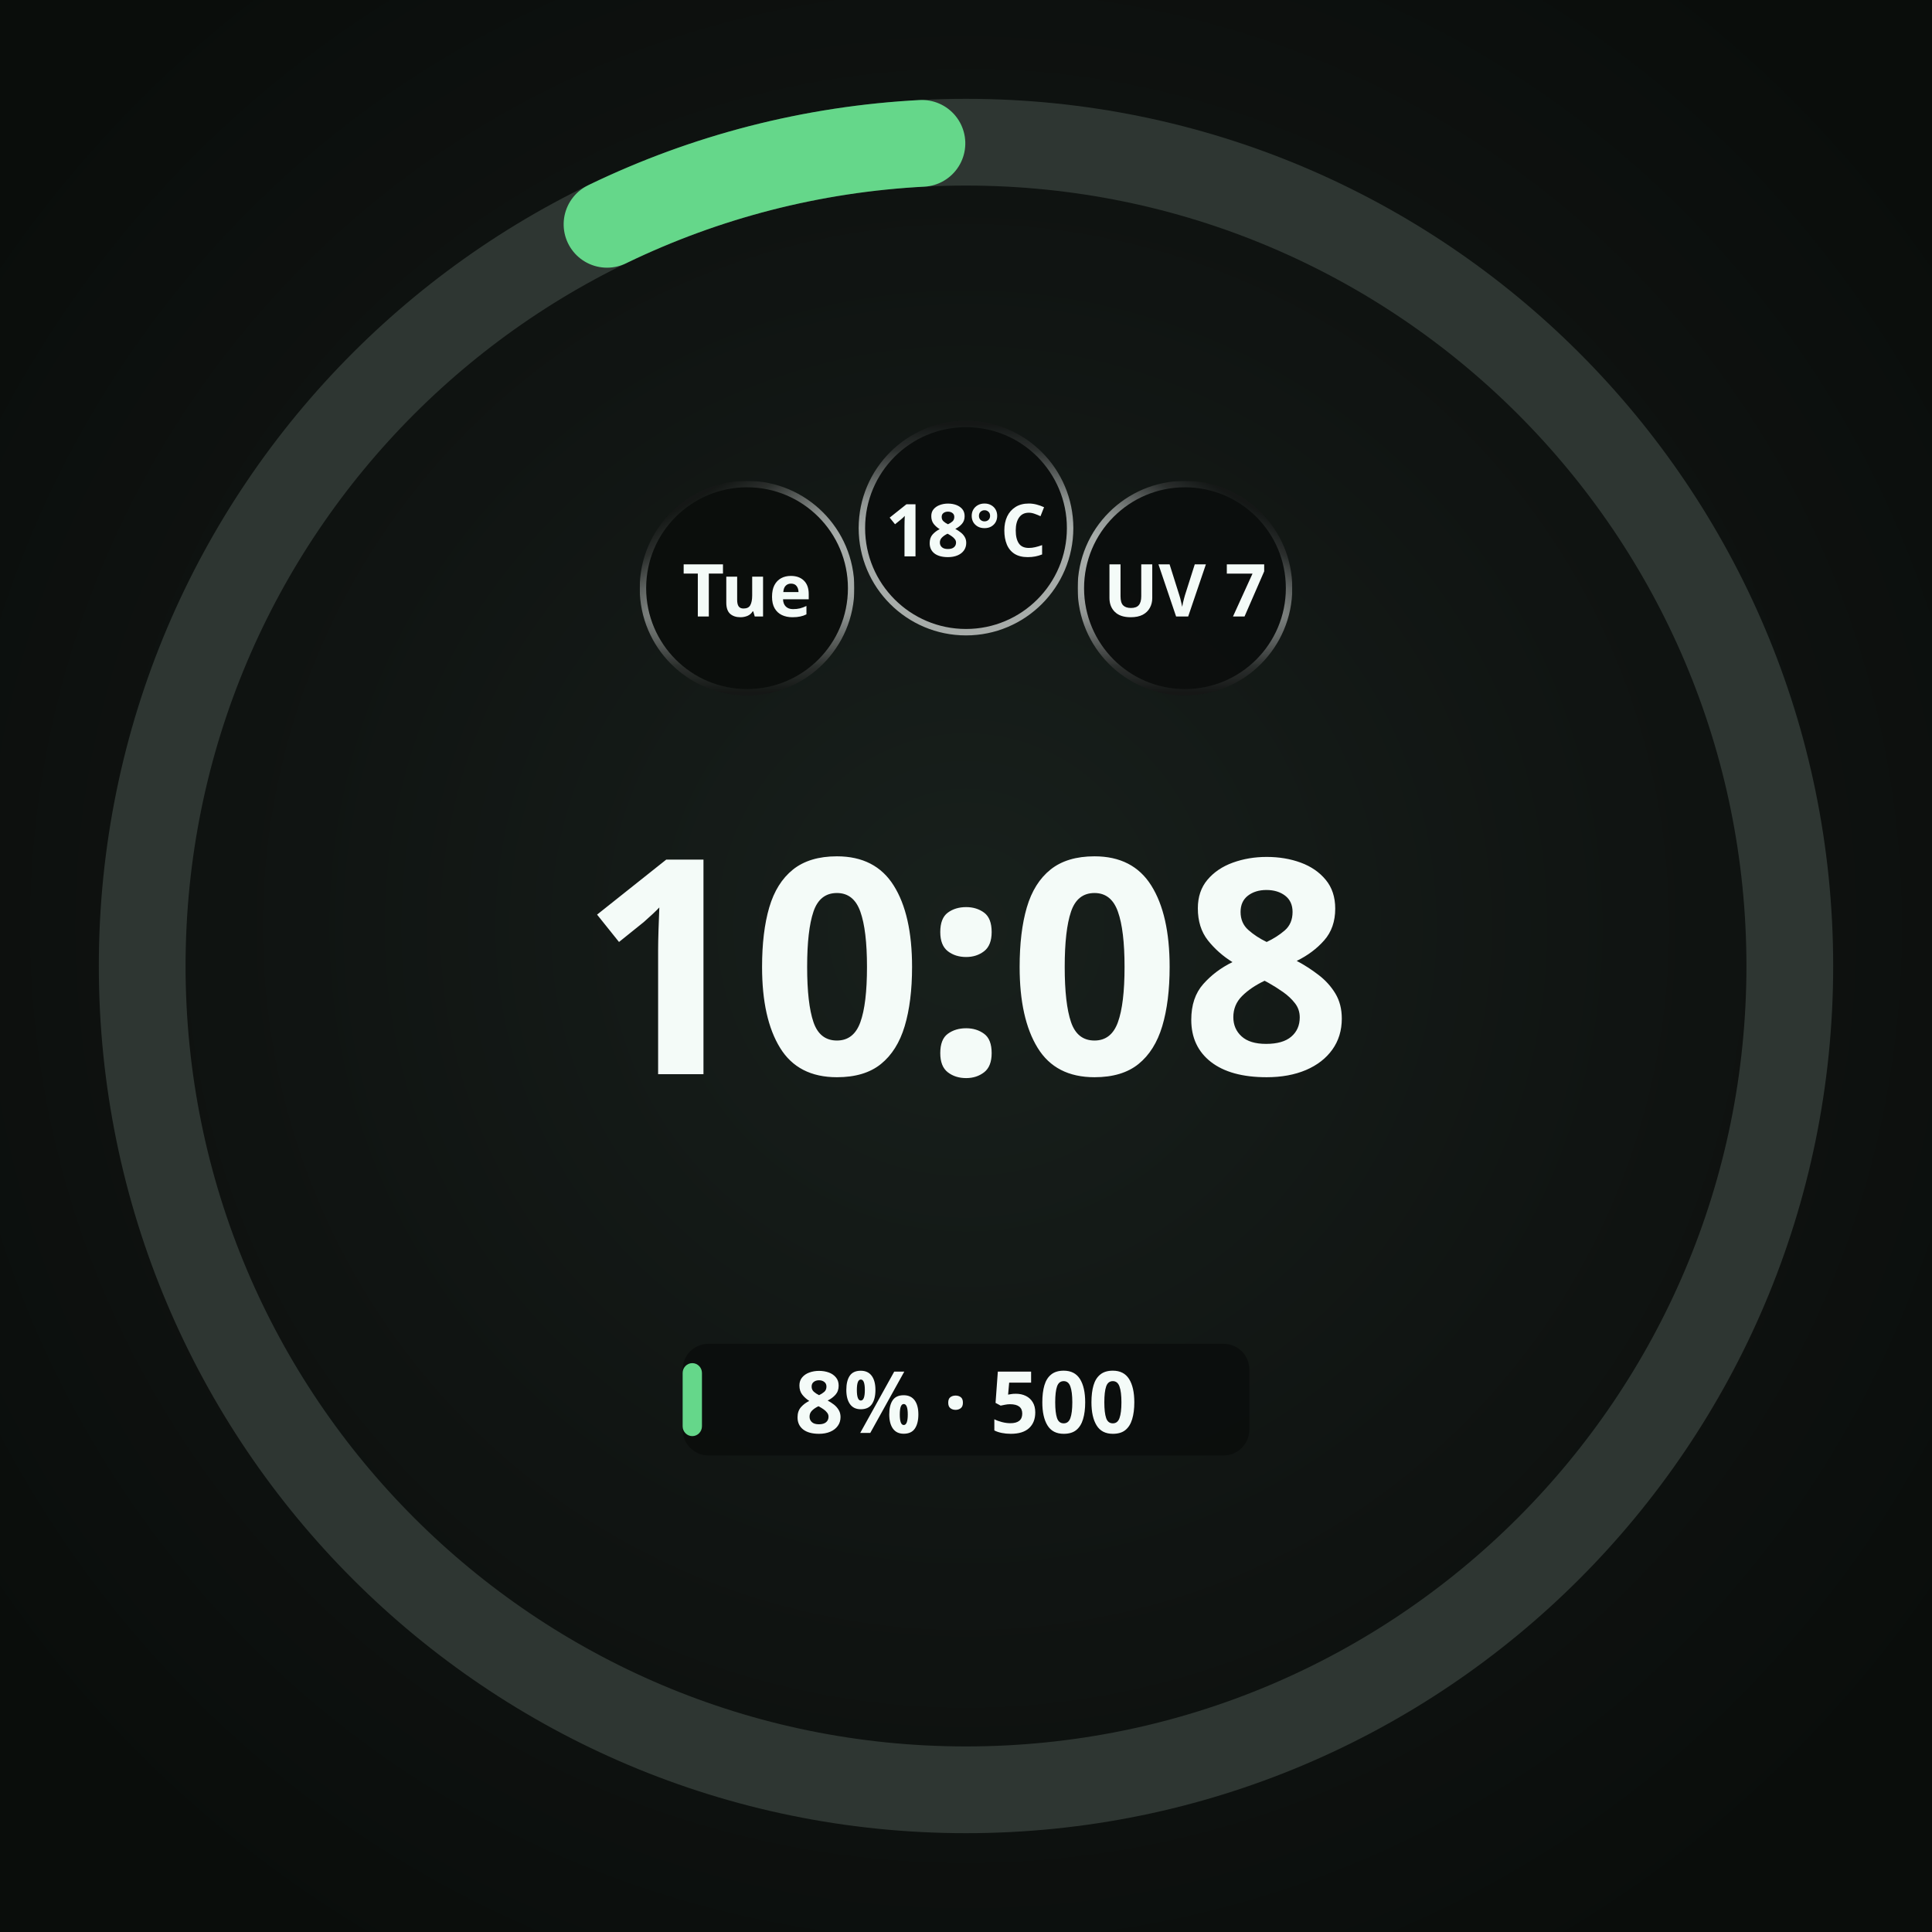
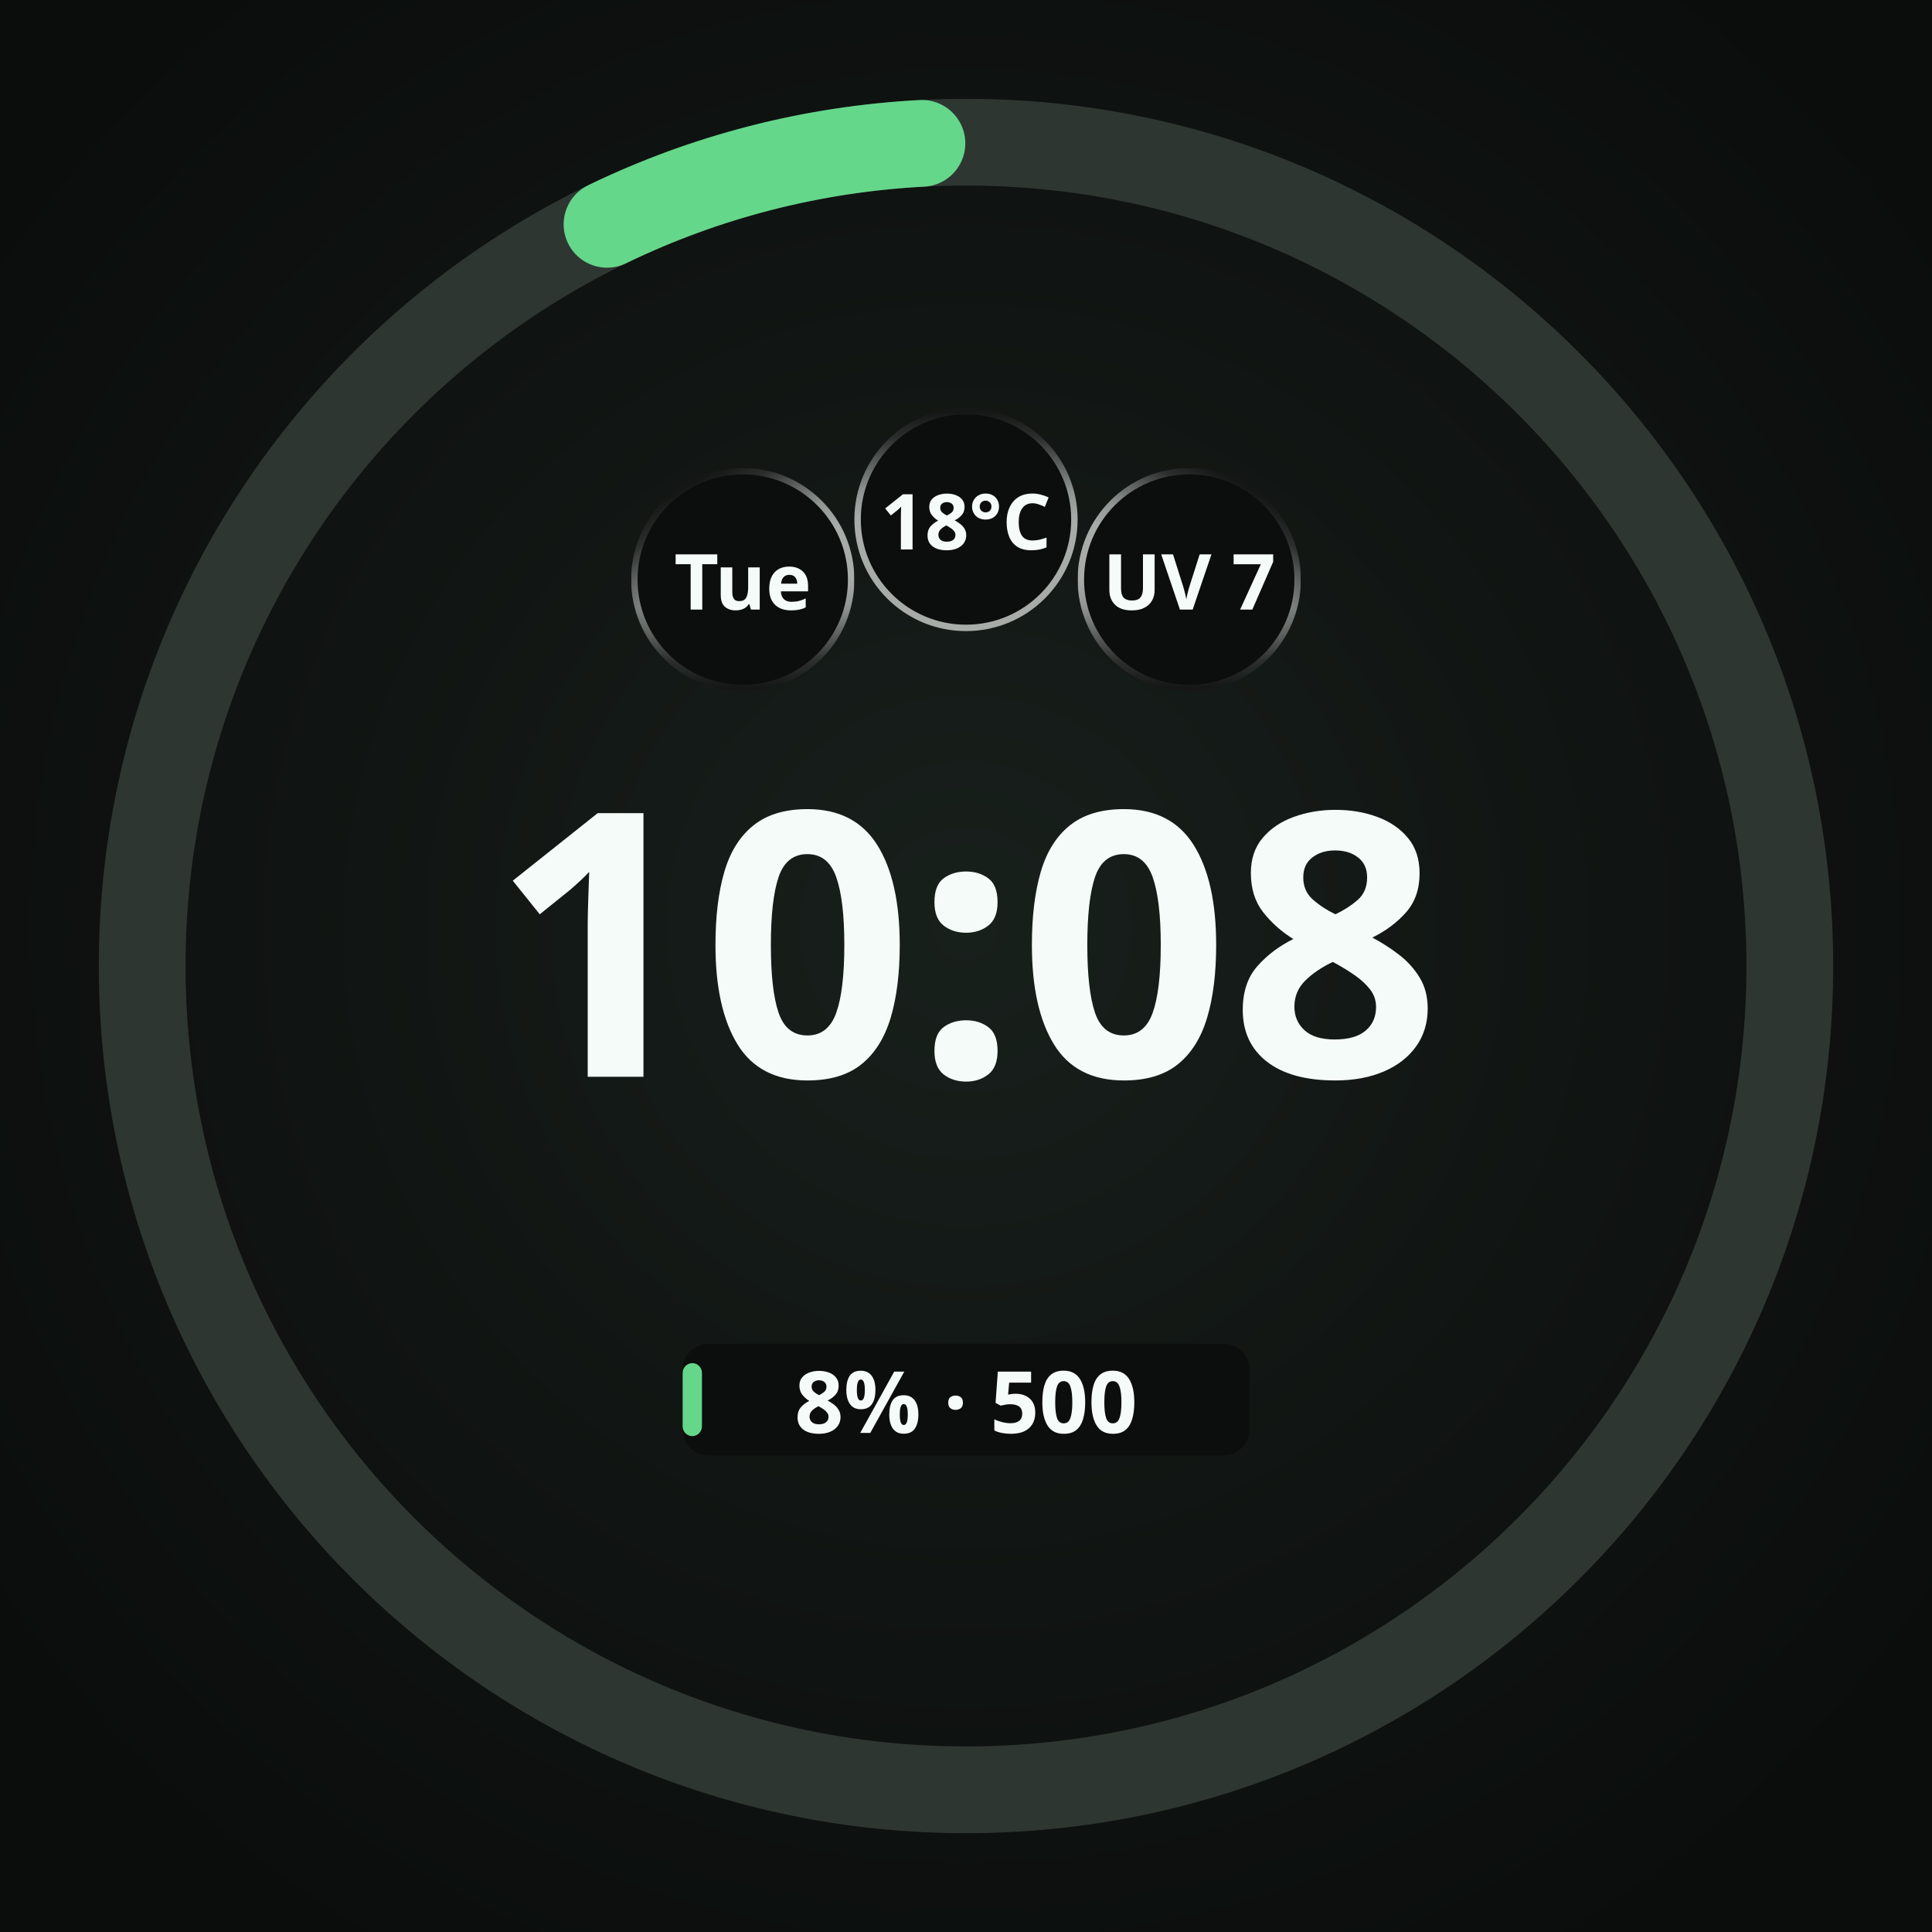
<svg xmlns="http://www.w3.org/2000/svg" width="450" height="450" viewBox="0 0 450 450" role="img" aria-label="Round · 1 provider · plan + credits">
  <defs>
    <radialGradient id="lift" cx="50%" cy="48%" r="62%">
      <stop offset="0%" stop-color="#18201C" />
      <stop offset="55%" stop-color="#101412" />
      <stop offset="100%" stop-color="#0A0D0B" />
    </radialGradient>
    <radialGradient id="cellRecess" cx="50%" cy="50%" r="50%">
      <stop offset="0%" stop-color="#0B0E0C" />
      <stop offset="55%" stop-color="#0B0E0C" />
      <stop offset="100%" stop-color="#242A27" />
    </radialGradient>
  </defs>
  <rect width="450" height="450" fill="url(#lift)" />
  <circle cx="225" cy="225" r="191.88" fill="none" stroke="#2E3632" stroke-width="20.205" />
  <circle cx="225" cy="225" r="191.88" fill="none" stroke="#65D78A" stroke-width="20.205" stroke-linecap="round" stroke-dasharray="76.24 1205.62" stroke-dashoffset="-1119.27" transform="rotate(-90 225 225)" />
-   <circle cx="174.0" cy="137.0" r="25.0" fill="#0B0E0C" />
+   <circle cx="173.0" cy="135.0" r="26.0" fill="#0B0E0C" />
  <defs>
-     <linearGradient id="cellRing0" gradientUnits="userSpaceOnUse" x1="186.16" y1="157.981" x2="161.84" y2="116.019">
+     <linearGradient id="cellRing0" gradientUnits="userSpaceOnUse" x1="185.632" y1="156.863" x2="160.368" y2="113.137">
      <stop offset="0" stop-color="#F4FBF8" stop-opacity="0.667" />
      <stop offset="0.5" stop-color="#F4FBF8" stop-opacity="0.667" />
      <stop offset="0.625" stop-color="#F4FBF8" stop-opacity="0.569" />
      <stop offset="0.75" stop-color="#F4FBF8" stop-opacity="0.353" />
      <stop offset="0.875" stop-color="#F4FBF8" stop-opacity="0.137" />
      <stop offset="1" stop-color="#F4FBF8" stop-opacity="0.039" />
    </linearGradient>
-     <linearGradient id="cellBottom0" gradientUnits="userSpaceOnUse" x1="174" y1="112.75" x2="174" y2="161.25">
+     <linearGradient id="cellBottom0" gradientUnits="userSpaceOnUse" x1="173" y1="109.75" x2="173" y2="160.25">
      <stop offset="0" stop-color="white" stop-opacity="1" />
      <stop offset="0.5" stop-color="white" stop-opacity="1" />
      <stop offset="0.625" stop-color="white" stop-opacity="0.855" />
      <stop offset="0.75" stop-color="white" stop-opacity="0.529" />
      <stop offset="0.875" stop-color="white" stop-opacity="0.208" />
      <stop offset="1" stop-color="white" stop-opacity="0.059" />
    </linearGradient>
-     <mask id="cellBottomMask0" maskUnits="userSpaceOnUse" x="149" y="112" width="50" height="50">
-       <rect x="149" y="112" width="50" height="50" fill="url(#cellBottom0)" />
+     <mask id="cellBottomMask0" maskUnits="userSpaceOnUse" x="147" y="109" width="52" height="52">
+       <rect x="147" y="109" width="52" height="52" fill="url(#cellBottom0)" />
    </mask>
  </defs>
-   <circle cx="174.0" cy="137.0" r="24.25" fill="none" stroke="url(#cellRing0)" stroke-width="1.50" stroke-opacity="1" mask="url(#cellBottomMask0)" />
-   <text x="174.0" y="137.0" text-anchor="middle" dominant-baseline="central" font-family="Noto Sans, sans-serif" font-size="17.0" font-weight="700" fill="#F4FBF8" fill-opacity="1">Tue</text>
-   <circle cx="225.0" cy="123.0" r="25.0" fill="#0B0E0C" fill-opacity="0.92" />
+   <circle cx="173.0" cy="135.0" r="25.25" fill="none" stroke="url(#cellRing0)" stroke-width="1.50" stroke-opacity="1" mask="url(#cellBottomMask0)" />
+   <text x="173.0" y="135.0" text-anchor="middle" dominant-baseline="central" font-family="Noto Sans, sans-serif" font-size="18.0" font-weight="700" fill="#F4FBF8" fill-opacity="1">Tue</text>
+   <circle cx="225.0" cy="121.0" r="26.0" fill="#0B0E0C" fill-opacity="0.92" />
  <defs>
-     <linearGradient id="cellRing1" gradientUnits="userSpaceOnUse" x1="225" y1="147.25" x2="225" y2="98.75">
+     <linearGradient id="cellRing1" gradientUnits="userSpaceOnUse" x1="225" y1="146.25" x2="225" y2="95.75">
      <stop offset="0" stop-color="#F4FBF8" stop-opacity="0.667" />
      <stop offset="0.5" stop-color="#F4FBF8" stop-opacity="0.667" />
      <stop offset="0.625" stop-color="#F4FBF8" stop-opacity="0.569" />
      <stop offset="0.75" stop-color="#F4FBF8" stop-opacity="0.353" />
      <stop offset="0.875" stop-color="#F4FBF8" stop-opacity="0.137" />
      <stop offset="1" stop-color="#F4FBF8" stop-opacity="0.039" />
    </linearGradient>
  </defs>
-   <circle cx="225.0" cy="123.0" r="24.25" fill="none" stroke="url(#cellRing1)" stroke-width="1.50" stroke-opacity="1" />
-   <text x="225.0" y="123.0" text-anchor="middle" dominant-baseline="central" font-family="Noto Sans, sans-serif" font-size="17.0" font-weight="700" fill="#F4FBF8" fill-opacity="1">18°C</text>
-   <circle cx="276.0" cy="137.0" r="25.0" fill="#0B0E0C" fill-opacity="0.92" />
+   <circle cx="225.0" cy="121.0" r="25.25" fill="none" stroke="url(#cellRing1)" stroke-width="1.50" stroke-opacity="1" />
+   <text x="225.0" y="121.0" text-anchor="middle" dominant-baseline="central" font-family="Noto Sans, sans-serif" font-size="18.0" font-weight="700" fill="#F4FBF8" fill-opacity="1">18°C</text>
+   <circle cx="277.0" cy="135.0" r="26.0" fill="#0B0E0C" fill-opacity="0.92" />
  <defs>
-     <linearGradient id="cellRing2" gradientUnits="userSpaceOnUse" x1="263.84" y1="157.981" x2="288.16" y2="116.019">
+     <linearGradient id="cellRing2" gradientUnits="userSpaceOnUse" x1="264.368" y1="156.863" x2="289.632" y2="113.137">
      <stop offset="0" stop-color="#F4FBF8" stop-opacity="0.667" />
      <stop offset="0.5" stop-color="#F4FBF8" stop-opacity="0.667" />
      <stop offset="0.625" stop-color="#F4FBF8" stop-opacity="0.569" />
      <stop offset="0.75" stop-color="#F4FBF8" stop-opacity="0.353" />
      <stop offset="0.875" stop-color="#F4FBF8" stop-opacity="0.137" />
      <stop offset="1" stop-color="#F4FBF8" stop-opacity="0.039" />
    </linearGradient>
-     <linearGradient id="cellBottom2" gradientUnits="userSpaceOnUse" x1="276" y1="112.75" x2="276" y2="161.25">
+     <linearGradient id="cellBottom2" gradientUnits="userSpaceOnUse" x1="277" y1="109.75" x2="277" y2="160.25">
      <stop offset="0" stop-color="white" stop-opacity="1" />
      <stop offset="0.5" stop-color="white" stop-opacity="1" />
      <stop offset="0.625" stop-color="white" stop-opacity="0.855" />
      <stop offset="0.75" stop-color="white" stop-opacity="0.529" />
      <stop offset="0.875" stop-color="white" stop-opacity="0.208" />
      <stop offset="1" stop-color="white" stop-opacity="0.059" />
    </linearGradient>
-     <mask id="cellBottomMask2" maskUnits="userSpaceOnUse" x="251" y="112" width="50" height="50">
-       <rect x="251" y="112" width="50" height="50" fill="url(#cellBottom2)" />
+     <mask id="cellBottomMask2" maskUnits="userSpaceOnUse" x="251" y="109" width="52" height="52">
+       <rect x="251" y="109" width="52" height="52" fill="url(#cellBottom2)" />
    </mask>
  </defs>
-   <circle cx="276.0" cy="137.0" r="24.25" fill="none" stroke="url(#cellRing2)" stroke-width="1.50" stroke-opacity="1" mask="url(#cellBottomMask2)" />
-   <text x="276.0" y="137.0" text-anchor="middle" dominant-baseline="central" font-family="Noto Sans, sans-serif" font-size="17.0" font-weight="700" fill="#F4FBF8" fill-opacity="1">UV 7</text>
-   <text x="225" y="250.2" text-anchor="middle" font-family="Noto Sans, sans-serif" font-size="70.0" font-weight="700" fill="#F4FBF8">10:08</text>
+   <circle cx="277.0" cy="135.0" r="25.25" fill="none" stroke="url(#cellRing2)" stroke-width="1.50" stroke-opacity="1" mask="url(#cellBottomMask2)" />
+   <text x="277.0" y="135.0" text-anchor="middle" dominant-baseline="central" font-family="Noto Sans, sans-serif" font-size="18.0" font-weight="700" fill="#F4FBF8" fill-opacity="1">UV 7</text>
+   <text x="225" y="250.8" text-anchor="middle" font-family="Noto Sans, sans-serif" font-size="86.0" font-weight="700" fill="#F4FBF8">10:08</text>
  <rect x="159.0" y="313.0" width="132.0" height="26.0" rx="6.0" fill="#0B0E0C" fill-opacity="0.92" />
  <rect x="159.0" y="317.5" width="4.5" height="17.0" rx="2.3" fill="#65D78A" />
  <text x="225.0" y="326.0" text-anchor="middle" dominant-baseline="central" font-family="Noto Sans, sans-serif" font-size="20.0" font-weight="700" fill="#F4FBF8">8% · 500</text>
</svg>
